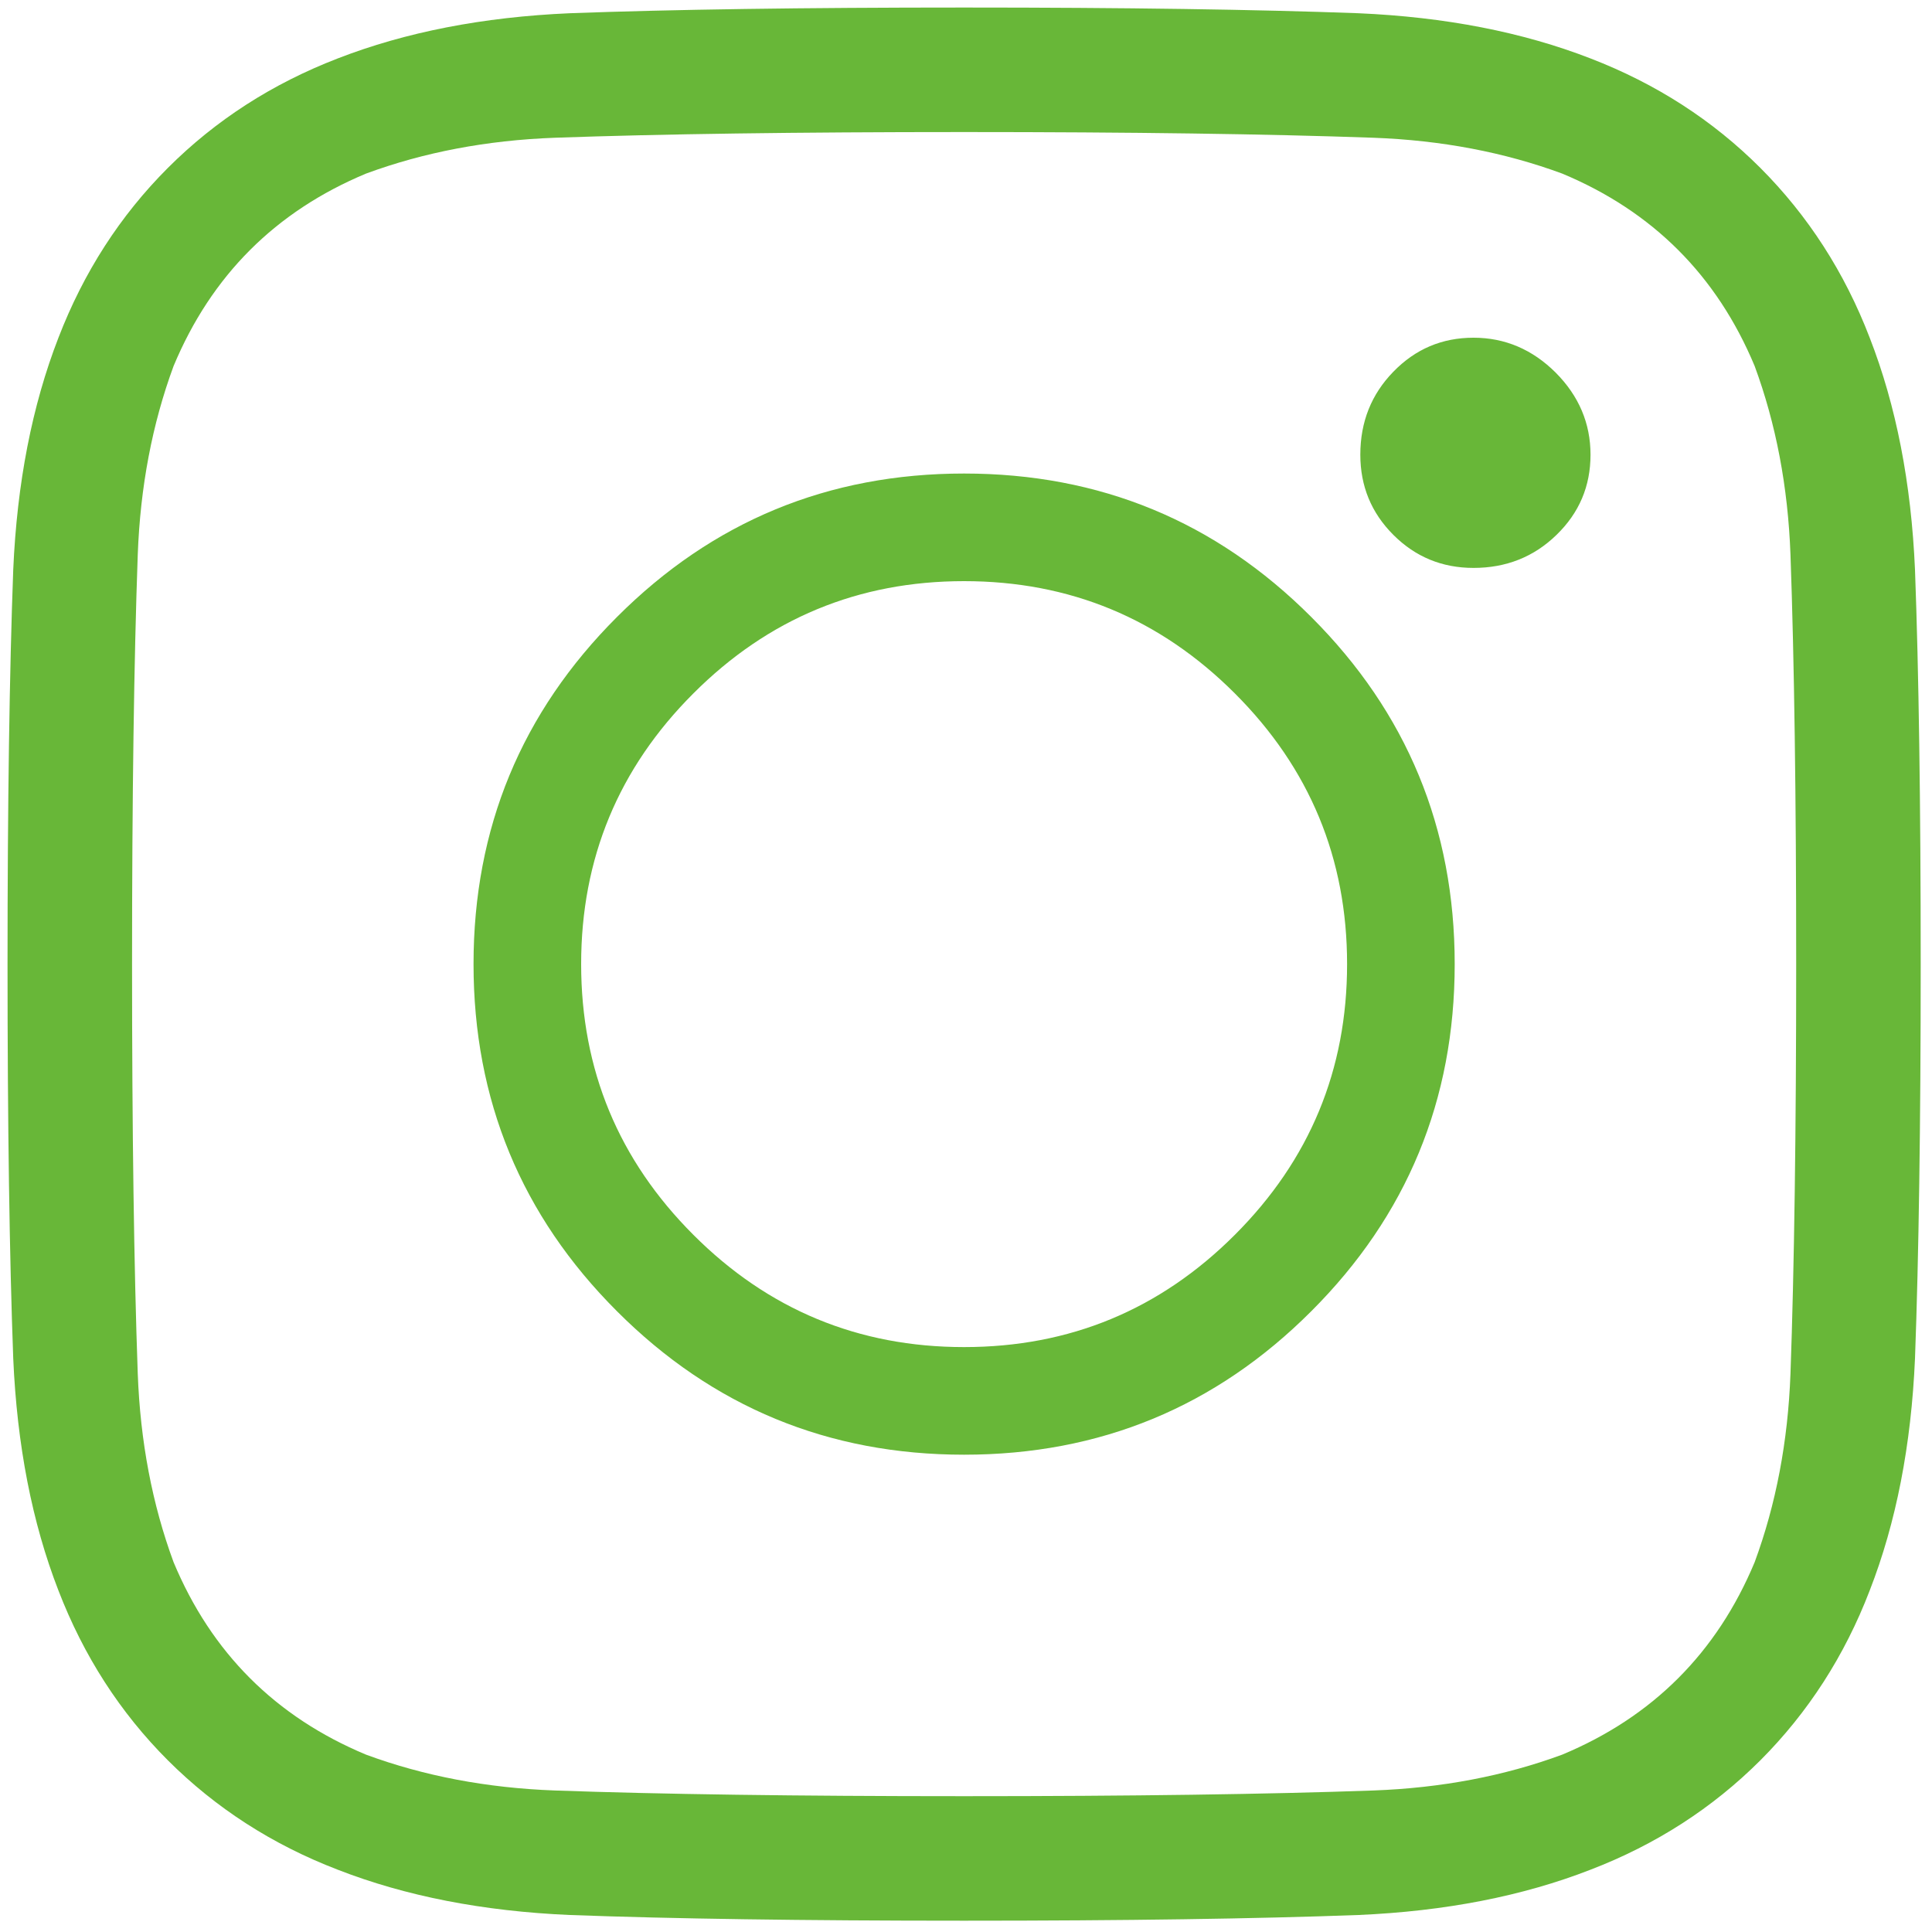
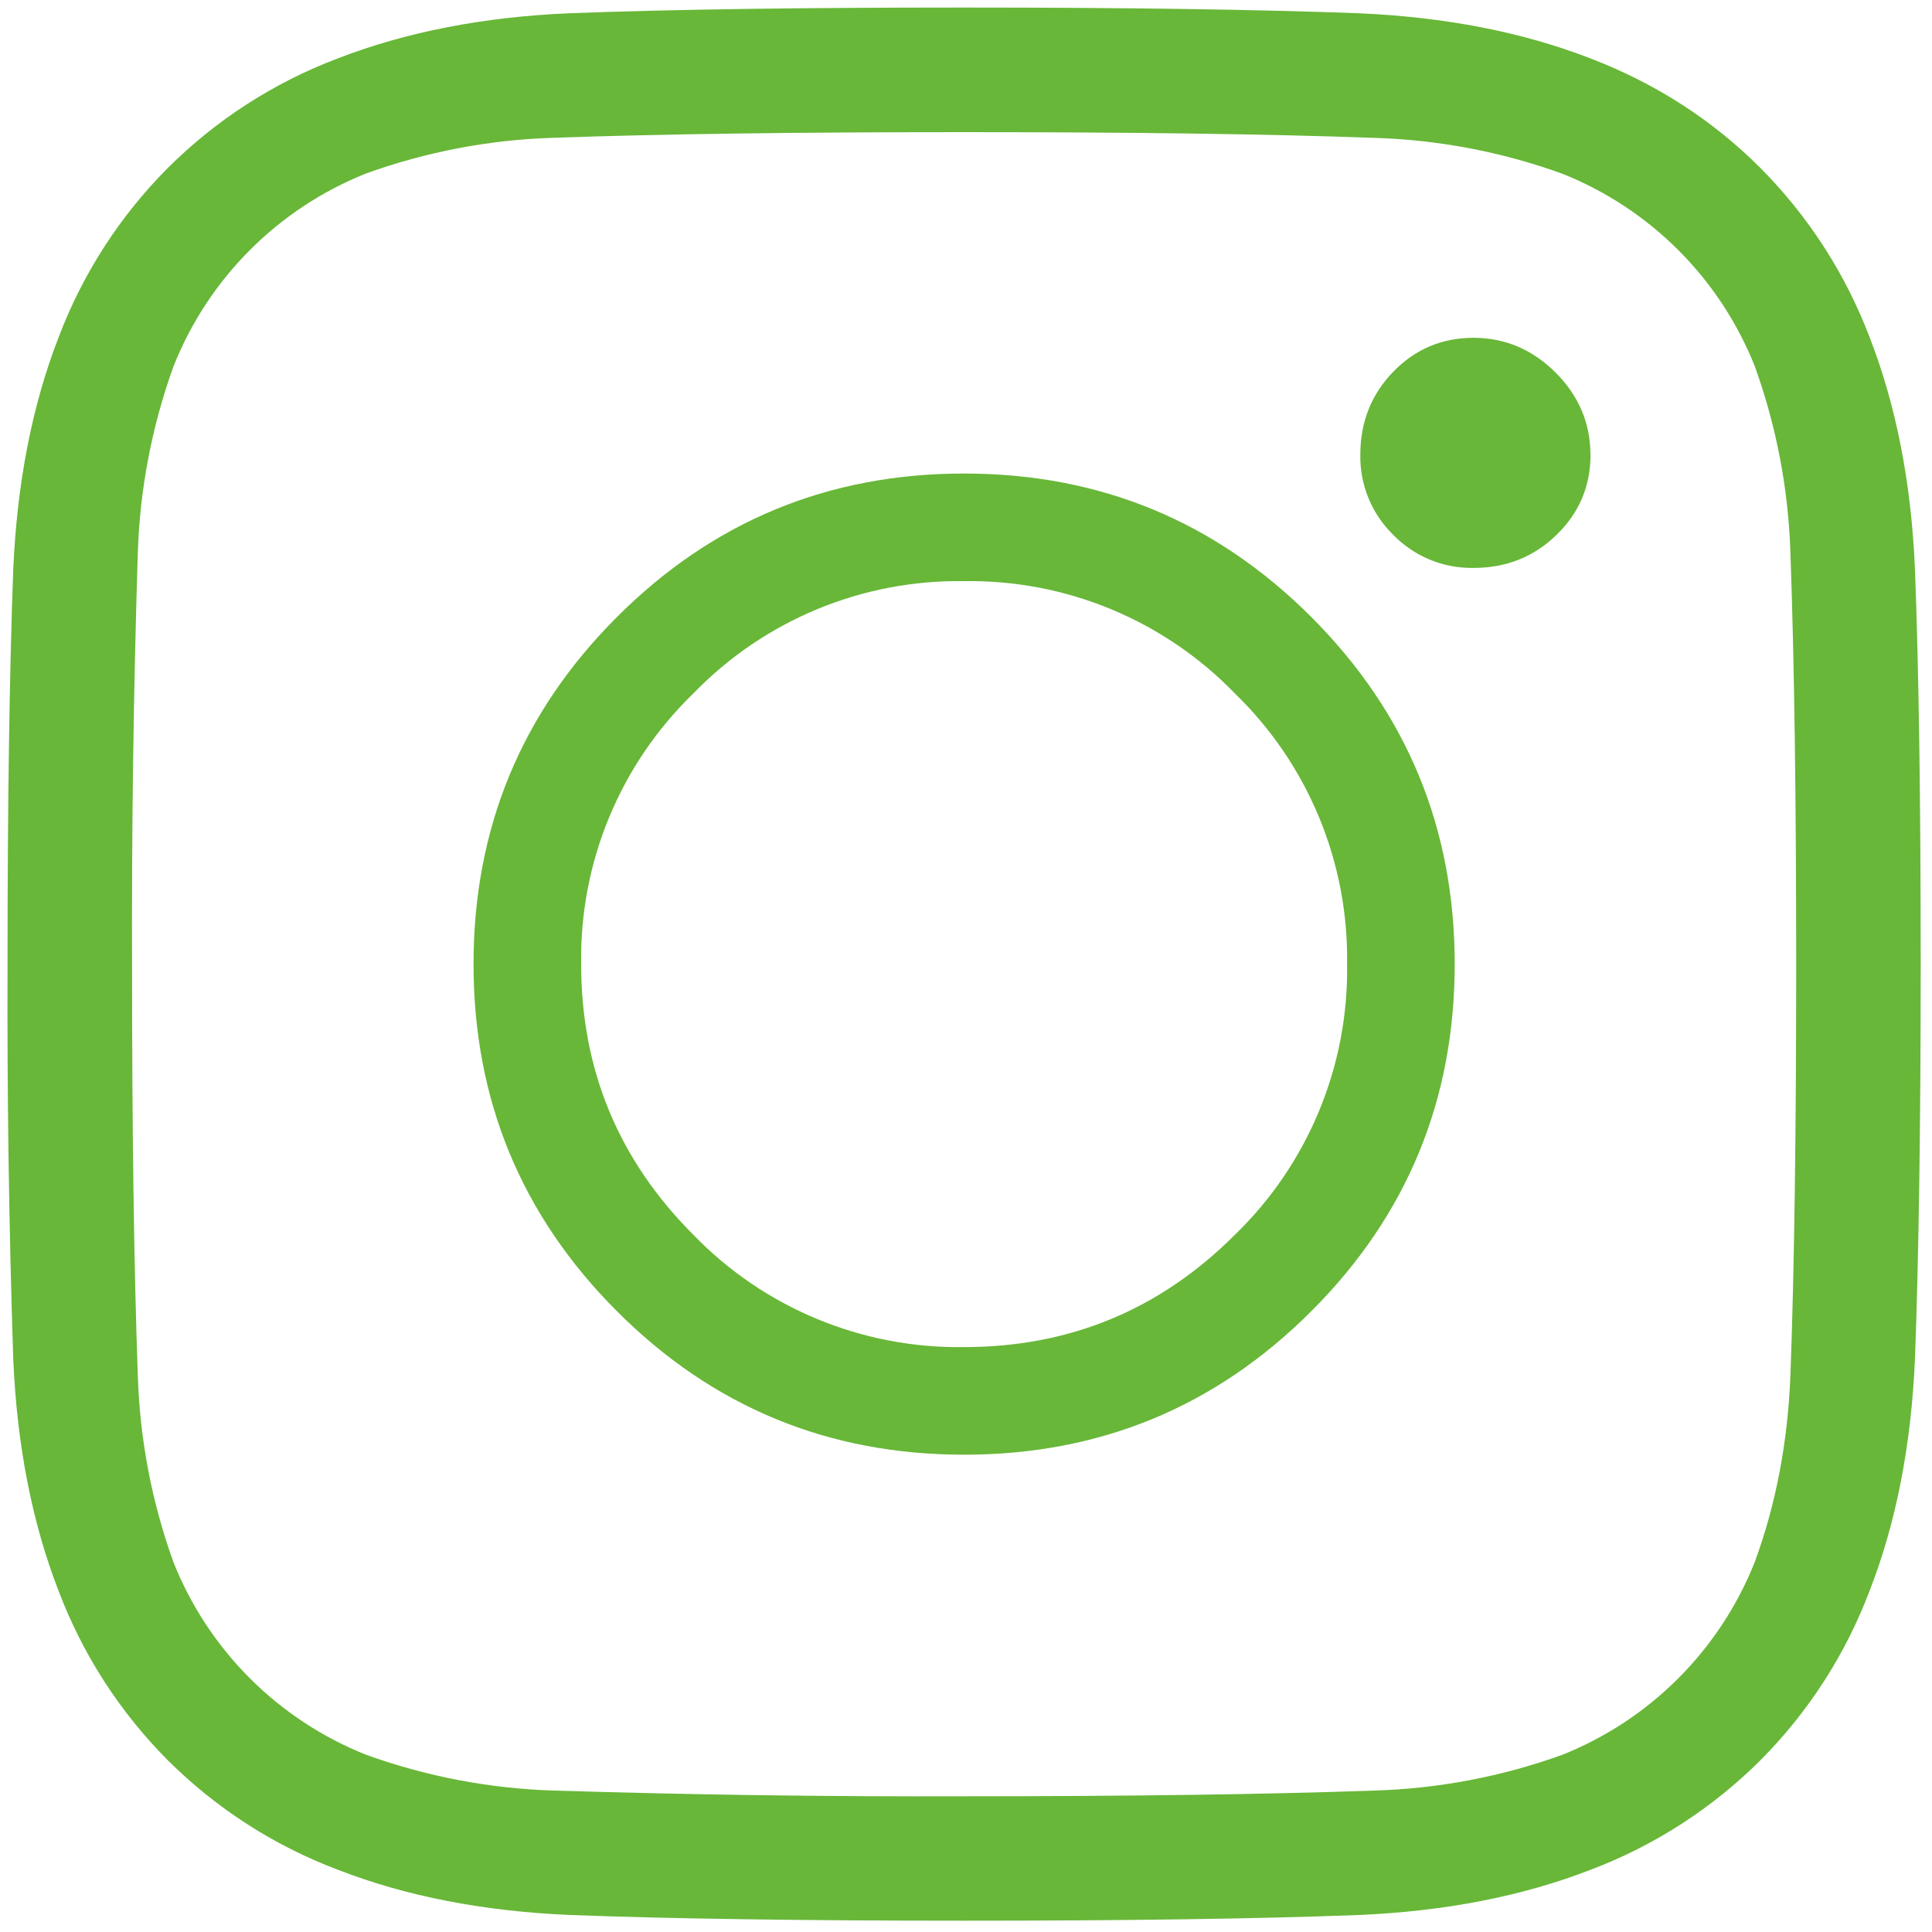
- <svg xmlns="http://www.w3.org/2000/svg" width="20" height="20" viewBox="0 0 20 20" fill="none">
-   <path d="M9.98 0.078C11.647 0.078 13.008 0.098 14.062 0.137C14.961 0.176 15.762 0.332 16.465 0.605C17.142 0.866 17.728 1.243 18.223 1.738C18.717 2.233 19.095 2.819 19.355 3.496C19.629 4.199 19.785 5 19.824 5.898C19.863 6.953 19.883 8.314 19.883 9.98C19.883 11.647 19.863 13.008 19.824 14.062C19.785 14.961 19.629 15.762 19.355 16.465C19.095 17.142 18.717 17.728 18.223 18.223C17.728 18.717 17.142 19.095 16.465 19.355C15.762 19.629 14.961 19.785 14.062 19.824C13.008 19.863 11.647 19.883 9.98 19.883C8.314 19.883 6.953 19.863 5.898 19.824C5 19.785 4.199 19.629 3.496 19.355C2.819 19.095 2.233 18.717 1.738 18.223C1.243 17.728 0.866 17.142 0.605 16.465C0.332 15.762 0.176 14.961 0.137 14.062C0.098 13.008 0.078 11.647 0.078 9.98C0.078 8.314 0.098 6.953 0.137 5.898C0.176 5 0.332 4.199 0.605 3.496C0.866 2.819 1.243 2.233 1.738 1.738C2.233 1.243 2.819 0.866 3.496 0.605C4.199 0.332 5 0.176 5.898 0.137C6.953 0.098 8.314 0.078 9.98 0.078ZM9.98 1.367C8.249 1.367 6.836 1.387 5.742 1.426C5.039 1.452 4.388 1.576 3.789 1.797C2.852 2.188 2.188 2.852 1.797 3.789C1.576 4.388 1.452 5.039 1.426 5.742C1.387 6.836 1.367 8.249 1.367 9.98C1.367 11.712 1.387 13.125 1.426 14.219C1.452 14.922 1.576 15.573 1.797 16.172C2.188 17.109 2.852 17.773 3.789 18.164C4.388 18.385 5.039 18.509 5.742 18.535C6.836 18.574 8.249 18.594 9.98 18.594C11.712 18.594 13.125 18.574 14.219 18.535C14.922 18.509 15.573 18.385 16.172 18.164C17.109 17.773 17.773 17.109 18.164 16.172C18.385 15.573 18.509 14.922 18.535 14.219C18.574 13.125 18.594 11.712 18.594 9.98C18.594 8.249 18.574 6.836 18.535 5.742C18.509 5.039 18.385 4.388 18.164 3.789C17.773 2.852 17.109 2.188 16.172 1.797C15.573 1.576 14.922 1.452 14.219 1.426C13.125 1.387 11.712 1.367 9.98 1.367ZM9.98 13.945C11.074 13.945 12.008 13.558 12.783 12.783C13.558 12.008 13.945 11.074 13.945 9.98C13.945 8.887 13.558 7.952 12.783 7.178C12.008 6.403 11.074 6.016 9.98 6.016C8.887 6.016 7.952 6.403 7.178 7.178C6.403 7.952 6.016 8.887 6.016 9.98C6.016 11.074 6.403 12.008 7.178 12.783C7.952 13.558 8.887 13.945 9.98 13.945ZM9.98 4.902C11.387 4.902 12.585 5.397 13.574 6.387C14.564 7.376 15.059 8.574 15.059 9.98C15.059 11.387 14.564 12.585 13.574 13.574C12.585 14.564 11.387 15.059 9.98 15.059C8.574 15.059 7.376 14.564 6.387 13.574C5.397 12.585 4.902 11.387 4.902 9.98C4.902 8.574 5.397 7.376 6.387 6.387C7.376 5.397 8.574 4.902 9.98 4.902ZM16.465 4.707C16.465 5.033 16.348 5.309 16.113 5.537C15.879 5.765 15.592 5.879 15.254 5.879C14.928 5.879 14.652 5.765 14.424 5.537C14.196 5.309 14.082 5.033 14.082 4.707C14.082 4.368 14.196 4.082 14.424 3.848C14.652 3.613 14.928 3.496 15.254 3.496C15.579 3.496 15.863 3.617 16.104 3.857C16.344 4.098 16.465 4.382 16.465 4.707Z" fill="#68B738" />
+ <svg xmlns="http://www.w3.org/2000/svg" width="20" height="20" fill="none">
+   <path d="M9.98.078c1.667 0 3.028.02 4.082.059.899.039 1.7.195 2.403.468.677.26 1.263.638 1.758 1.133a5.007 5.007 0 011.133 1.758c.273.703.43 1.504.468 2.402.04 1.055.059 2.416.059 4.082 0 1.667-.02 3.028-.059 4.082-.039.899-.195 1.7-.469 2.403a4.985 4.985 0 01-1.132 1.758 4.985 4.985 0 01-1.758 1.133c-.703.273-1.504.43-2.402.468-1.055.04-2.416.059-4.083.059-1.666 0-3.027-.02-4.082-.059-.898-.039-1.699-.195-2.402-.469a4.985 4.985 0 01-1.758-1.132 4.984 4.984 0 01-1.133-1.758c-.273-.703-.43-1.504-.468-2.402A112.38 112.38 0 01.078 9.98c0-1.666.02-3.027.059-4.082C.176 5 .332 4.2.605 3.496a4.984 4.984 0 011.133-1.758A4.984 4.984 0 013.496.605C4.2.332 5 .175 5.898.137 6.953.097 8.314.078 9.98.078zm0 1.29c-1.731 0-3.144.019-4.238.058a6.27 6.27 0 00-1.953.37A3.566 3.566 0 001.797 3.79a6.27 6.27 0 00-.371 1.953 123.51 123.51 0 00-.059 4.238c0 1.732.02 3.145.059 4.239a6.27 6.27 0 00.37 1.953 3.566 3.566 0 001.993 1.992 6.28 6.28 0 001.953.371 123.7 123.7 0 004.238.059c1.732 0 3.145-.02 4.239-.059a6.274 6.274 0 001.953-.37 3.567 3.567 0 001.992-1.993c.221-.6.345-1.25.371-1.953.04-1.094.059-2.507.059-4.239 0-1.731-.02-3.144-.059-4.238a6.273 6.273 0 00-.37-1.953 3.566 3.566 0 00-1.993-1.992 6.27 6.27 0 00-1.953-.371c-1.094-.04-2.507-.059-4.239-.059zm0 12.577c1.094 0 2.028-.387 2.803-1.162a3.817 3.817 0 001.162-2.803 3.817 3.817 0 00-1.162-2.802A3.817 3.817 0 009.98 6.016a3.817 3.817 0 00-2.802 1.162A3.817 3.817 0 006.016 9.98c0 1.094.387 2.028 1.162 2.803a3.817 3.817 0 002.802 1.162zm0-9.043c1.407 0 2.605.495 3.594 1.485.99.99 1.485 2.187 1.485 3.593 0 1.407-.495 2.605-1.485 3.594-.99.99-2.187 1.485-3.594 1.485-1.406 0-2.604-.495-3.593-1.485-.99-.99-1.485-2.187-1.485-3.594 0-1.406.495-2.604 1.485-3.593.99-.99 2.187-1.485 3.593-1.485zm6.485-.195c0 .326-.117.602-.352.83-.234.228-.52.342-.86.342a1.13 1.13 0 01-.83-.342 1.13 1.13 0 01-.341-.83c0-.339.114-.625.342-.86.228-.234.504-.35.83-.35.325 0 .609.12.85.36.24.241.36.525.36.85z" fill="#68B738" />
</svg>
